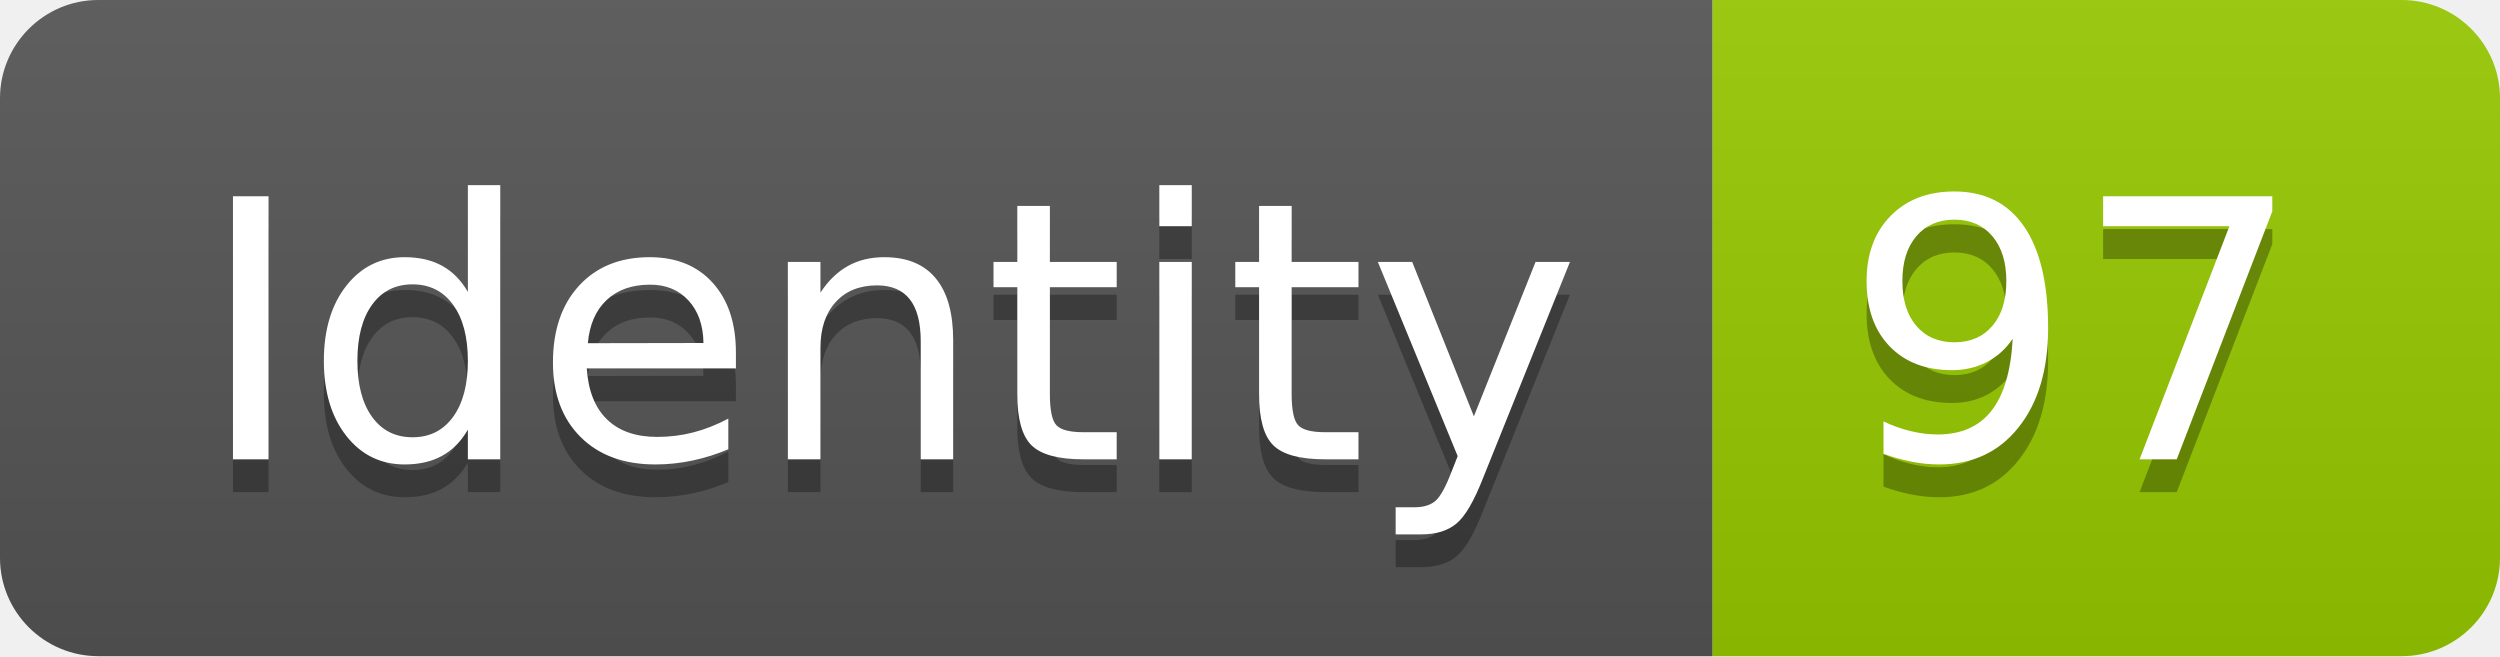
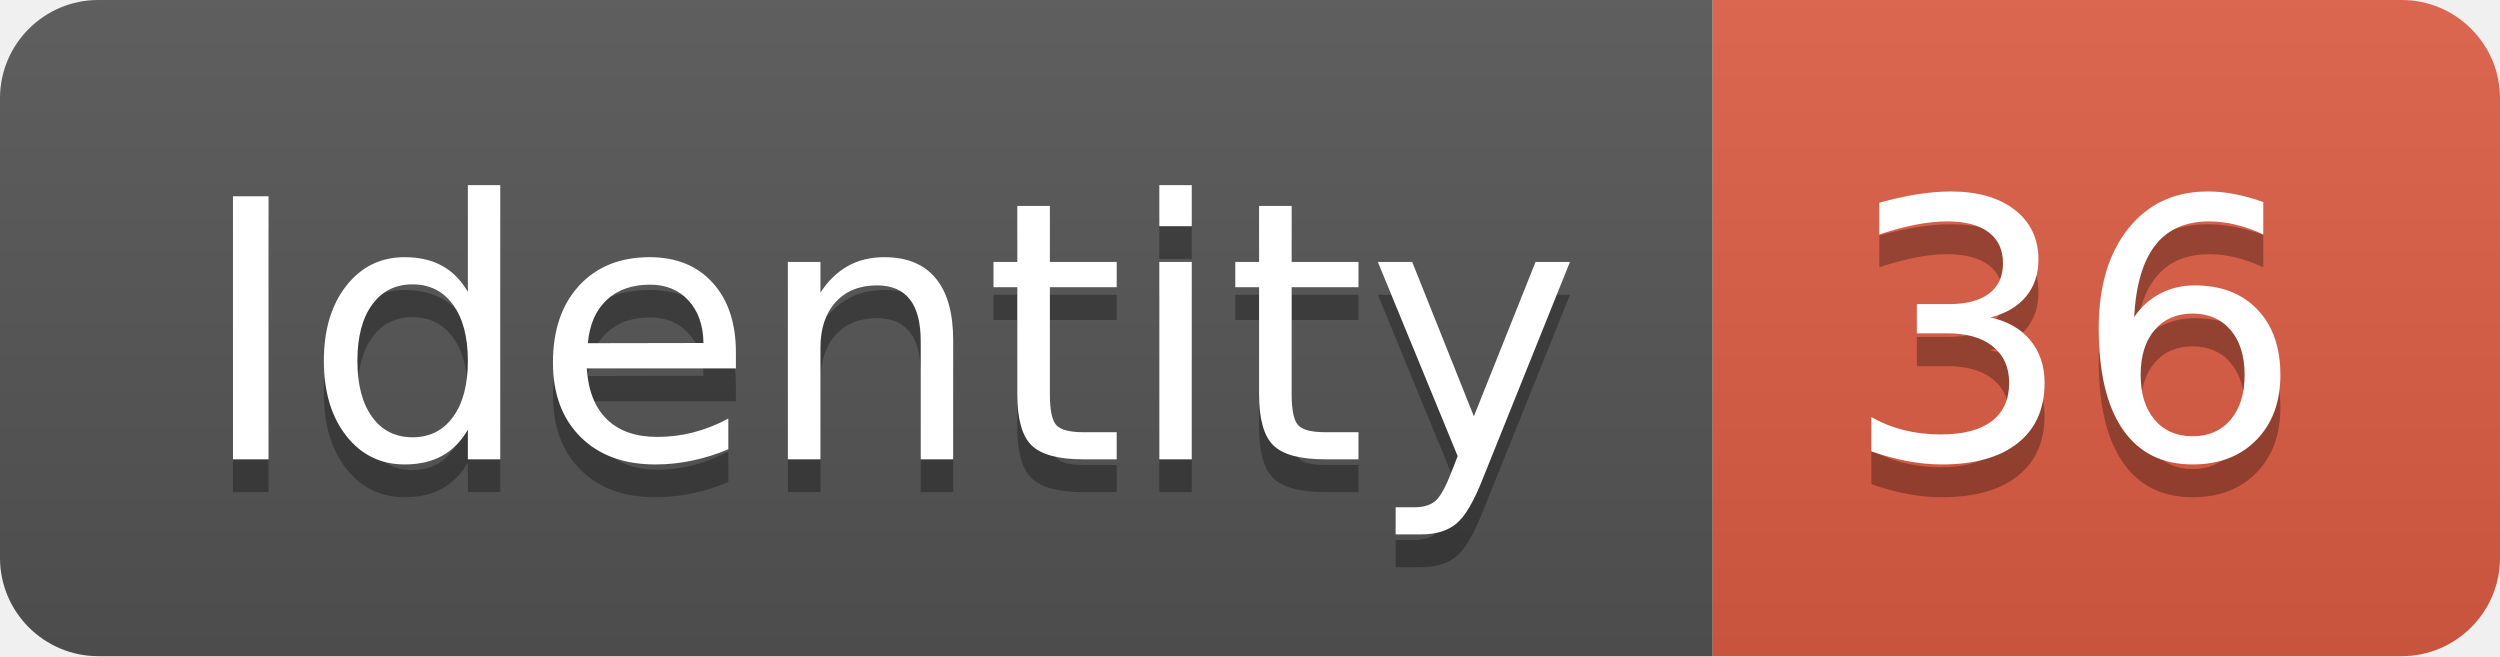
<svg xmlns="http://www.w3.org/2000/svg" width="76.2" height="20">
  <linearGradient id="smooth" x2="0" y2="100%">
    <stop offset="0" stop-color="#bbb" stop-opacity=".1" />
    <stop offset="1" stop-opacity=".1" />
  </linearGradient>
  <clipPath id="round">
    <rect width="76.2" height="20" rx="3" fill="#fff" />
  </clipPath>
  <g clip-path="url(#round)">
    <rect width="52.2" height="20" fill="#555" />
-     <rect x="52.2" width="24.0" height="20" fill="#97CA00" />
+     <rect x="52.2" width="24.0" height="20" fill="#e05d44" />
    <rect width="76.2" height="20" fill="url(#smooth)" />
  </g>
  <g fill="#fff" text-anchor="middle" font-family="DejaVu Sans,Verdana,Geneva,sans-serif" font-size="110">
    <text x="271.0" y="150" fill="#010101" fill-opacity=".3" transform="scale(0.1)" textLength="422.0" lengthAdjust="spacing">Identity</text>
    <text x="271.0" y="140" transform="scale(0.1)" textLength="422.0" lengthAdjust="spacing">Identity</text>
-     <text x="632.0" y="150" fill="#010101" fill-opacity=".3" transform="scale(0.1)" textLength="140.0" lengthAdjust="spacing">97</text>
-     <text x="632.0" y="140" transform="scale(0.1)" textLength="140.0" lengthAdjust="spacing">97</text>
+     <text x="632.0" y="150" fill="#010101" fill-opacity=".3" transform="scale(0.1)" textLength="140.0" lengthAdjust="spacing">36</text>
+     <text x="632.0" y="140" transform="scale(0.1)" textLength="140.0" lengthAdjust="spacing">36</text>
  </g>
</svg>
